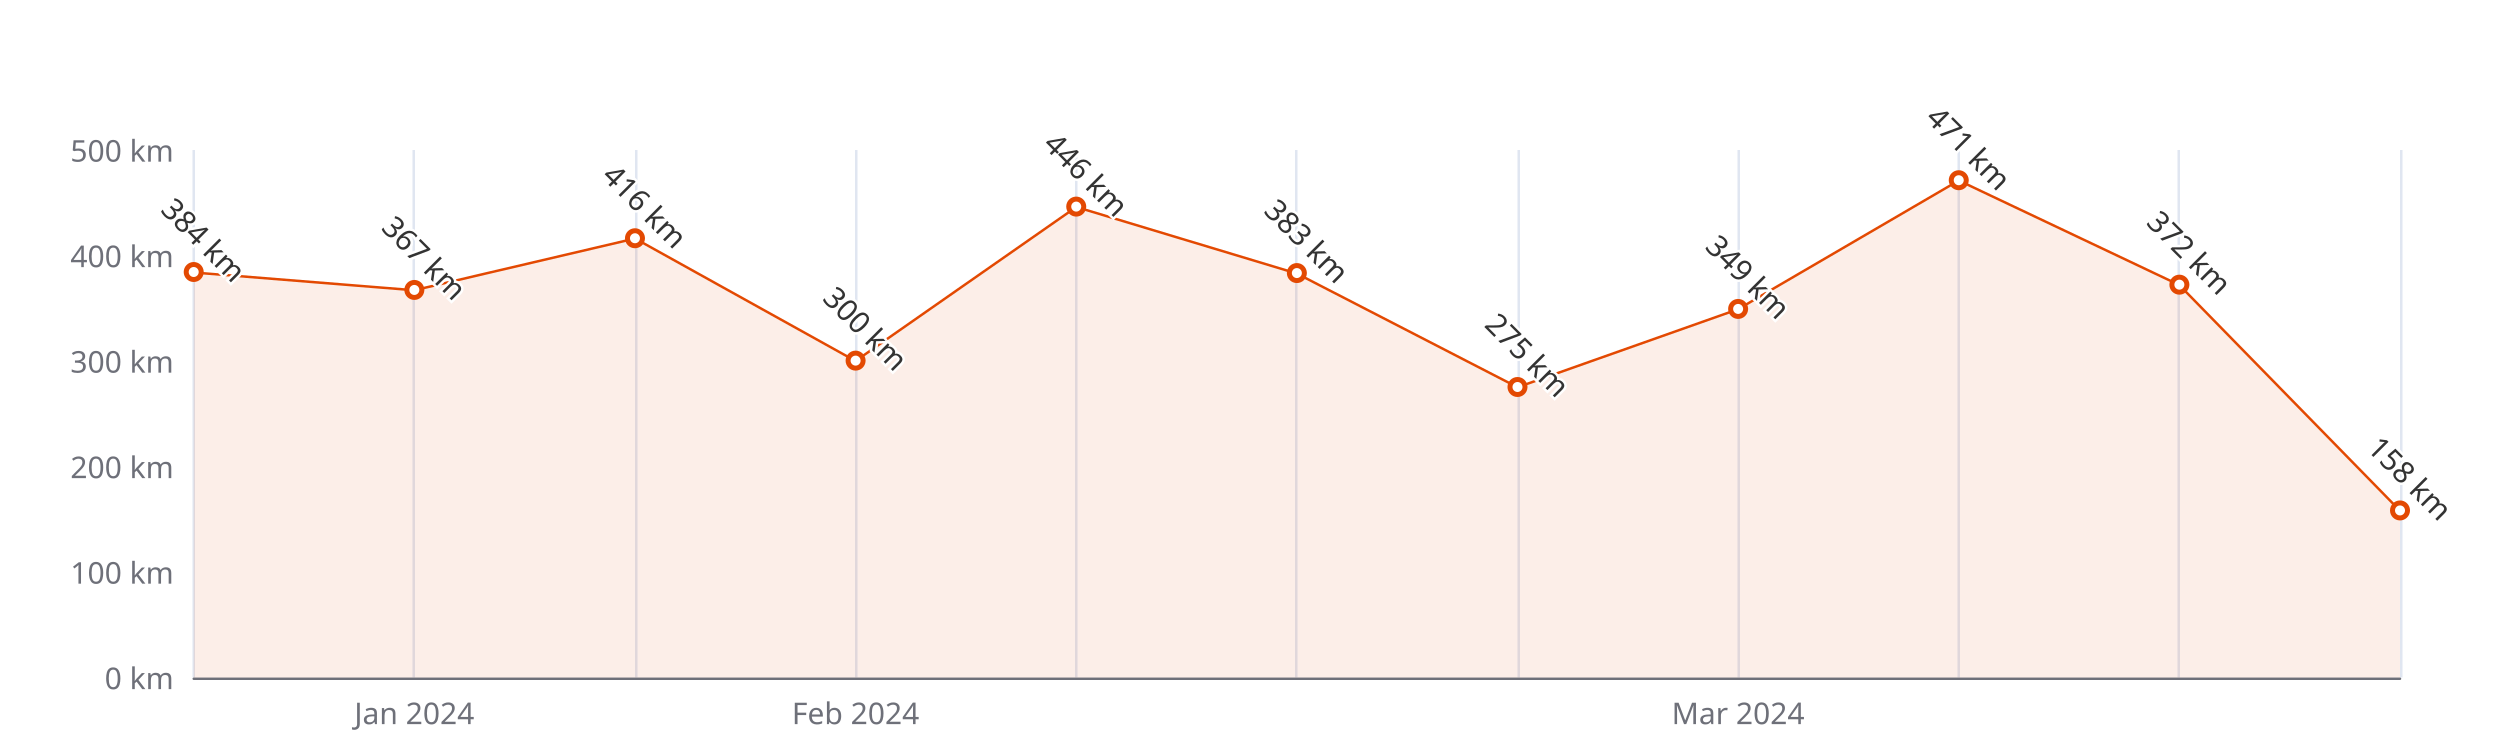
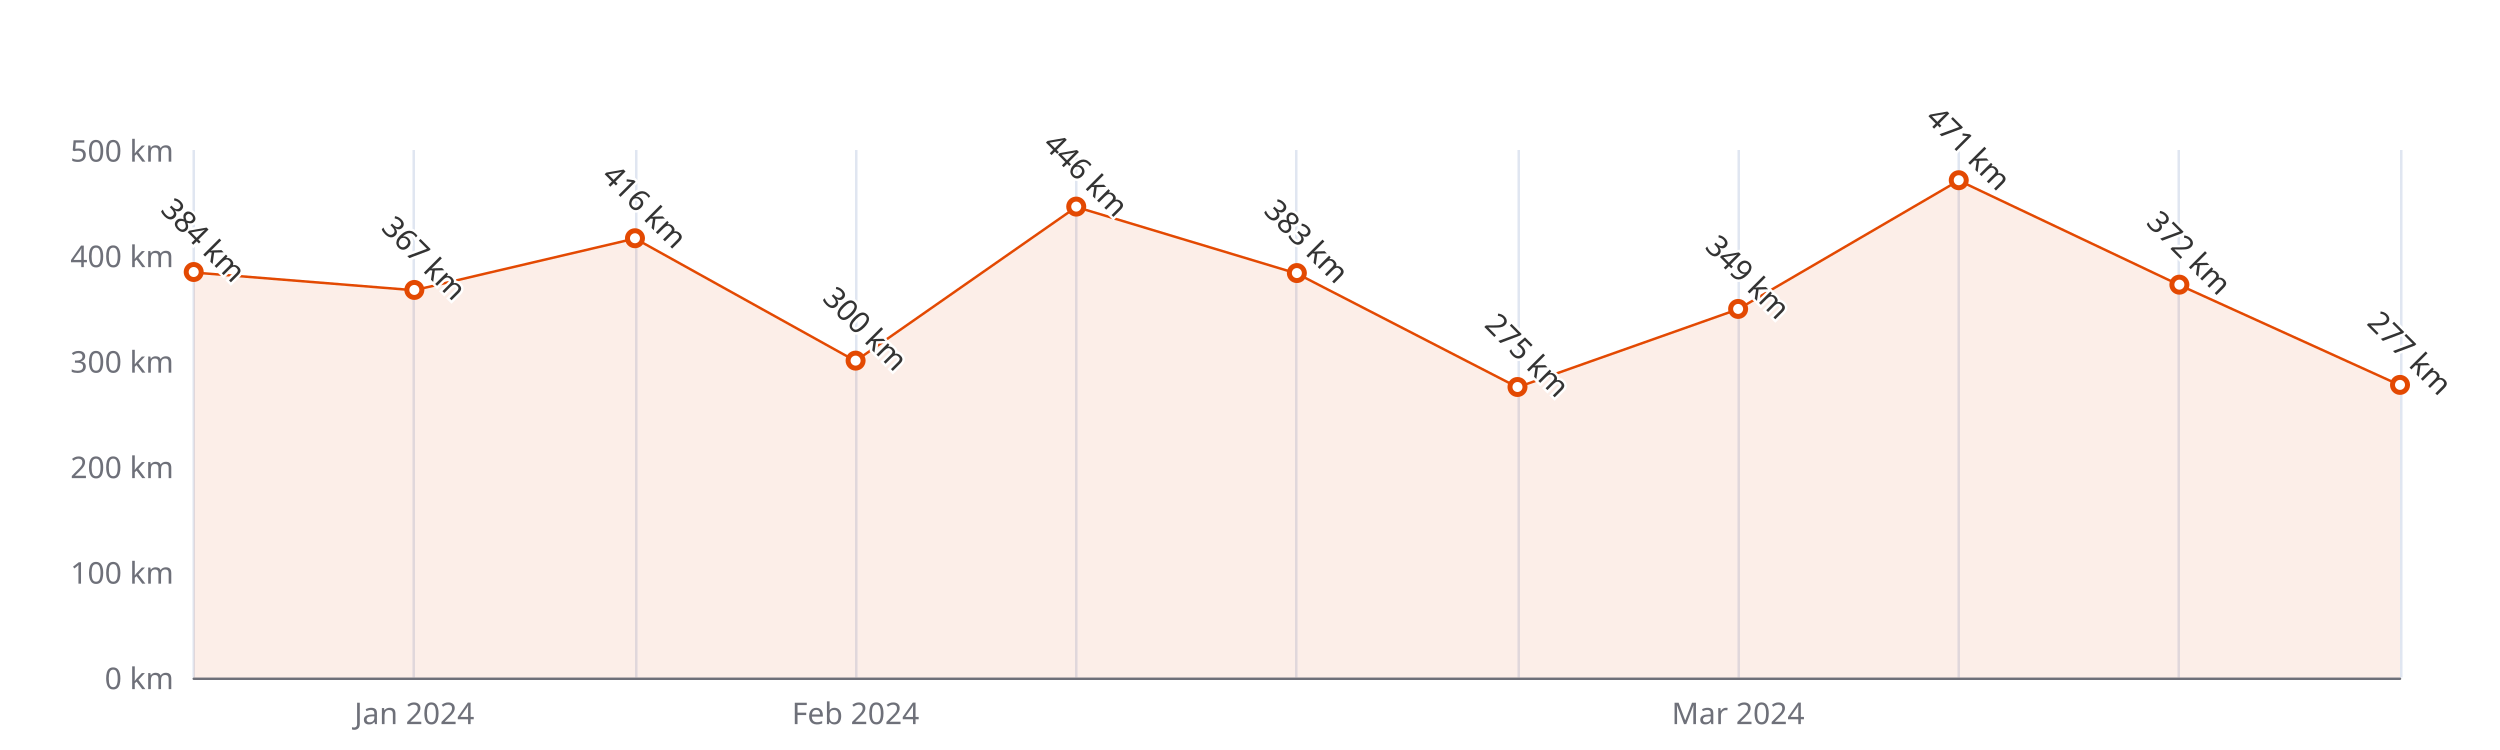
<svg xmlns="http://www.w3.org/2000/svg" width="1000" height="300" version="1.1" baseProfile="full" viewBox="0 0 1000 300">
  <rect width="1000" height="300" x="0" y="0" id="0" fill="#ffffff" />
  <path d="M77.5 60L77.5 271" fill="none" stroke="#E0E6F1" />
  <path d="M165.5 60L165.5 271" fill="none" stroke="#E0E6F1" />
  <path d="M254.5 60L254.5 271" fill="none" stroke="#E0E6F1" />
  <path d="M342.5 60L342.5 271" fill="none" stroke="#E0E6F1" />
  <path d="M430.5 60L430.5 271" fill="none" stroke="#E0E6F1" />
  <path d="M518.5 60L518.5 271" fill="none" stroke="#E0E6F1" />
  <path d="M607.5 60L607.5 271" fill="none" stroke="#E0E6F1" />
  <path d="M695.5 60L695.5 271" fill="none" stroke="#E0E6F1" />
  <path d="M783.5 60L783.5 271" fill="none" stroke="#E0E6F1" />
  <path d="M871.5 60L871.5 271" fill="none" stroke="#E0E6F1" />
  <path d="M960.5 60L960.5 271" fill="none" stroke="#E0E6F1" />
  <path d="M77.5 271.5L960 271.5" fill="none" stroke="#6E7079" stroke-linecap="round" />
  <text dominant-baseline="central" text-anchor="end" style="font-size:12px;font-family:sans-serif;" xml:space="preserve" transform="translate(69.48 271)" fill="#6E7079">0 km</text>
  <text dominant-baseline="central" text-anchor="end" style="font-size:12px;font-family:sans-serif;" xml:space="preserve" transform="translate(69.48 228.8)" fill="#6E7079">100 km</text>
  <text dominant-baseline="central" text-anchor="end" style="font-size:12px;font-family:sans-serif;" xml:space="preserve" transform="translate(69.48 186.6)" fill="#6E7079">200 km</text>
  <text dominant-baseline="central" text-anchor="end" style="font-size:12px;font-family:sans-serif;" xml:space="preserve" transform="translate(69.48 144.4)" fill="#6E7079">300 km</text>
  <text dominant-baseline="central" text-anchor="end" style="font-size:12px;font-family:sans-serif;" xml:space="preserve" transform="translate(69.48 102.2)" fill="#6E7079">400 km</text>
  <text dominant-baseline="central" text-anchor="end" style="font-size:12px;font-family:sans-serif;" xml:space="preserve" transform="translate(69.48 60)" fill="#6E7079">500 km</text>
  <text dominant-baseline="central" text-anchor="middle" style="font-size:12px;font-family:sans-serif;" xml:space="preserve" y="6" transform="translate(165.732 279)" fill="#6E7079">Jan 2024</text>
  <text dominant-baseline="central" text-anchor="middle" style="font-size:12px;font-family:sans-serif;" xml:space="preserve" y="6" transform="translate(342.236 279)" fill="#6E7079">Feb 2024</text>
  <text dominant-baseline="central" text-anchor="middle" style="font-size:12px;font-family:sans-serif;" xml:space="preserve" y="6" transform="translate(695.244 279)" fill="#6E7079">Mar 2024</text>
  <g clip-path="url(#zr5-c0)">
-     <path d="M77.5 109L165.7 116.1L254 95.4L342.2 144.4L430.5 82.8L518.7 109.4L607 154.9L695.2 123.7L783.5 72.2L871.7 114L960 204.3L960 271L871.7 271L783.5 271L695.2 271L607 271L518.7 271L430.5 271L342.2 271L254 271L165.7 271L77.5 271Z" fill="rgb(227,73,2)" fill-opacity="0.09" />
-     <path d="M77.5 109L165.7 116.1L254 95.4L342.2 144.4L430.5 82.8L518.7 109.4L607 154.9L695.2 123.7L783.5 72.2L871.7 114L960 204.3" fill="none" stroke="#E34902" stroke-linejoin="bevel" />
+     <path d="M77.5 109L165.7 116.1L254 95.4L342.2 144.4L430.5 82.8L518.7 109.4L607 154.9L695.2 123.7L783.5 72.2L871.7 114L960 154.1L960 271L871.7 271L783.5 271L695.2 271L607 271L518.7 271L430.5 271L342.2 271L254 271L165.7 271L77.5 271Z" fill="rgb(227,73,2)" fill-opacity="0.09" />
+     <path d="M77.5 109L165.7 116.1L254 95.4L342.2 144.4L430.5 82.8L518.7 109.4L607 154.9L695.2 123.7L783.5 72.2L871.7 114L960 154.1" fill="none" stroke="#E34902" stroke-linejoin="bevel" />
  </g>
  <path d="M1 0A1 1 0 1 1 1 -0.1A1 1 0 0 1 1 0" transform="matrix(3,0,0,3,77.48,108.952)" fill="#fff" stroke="#E34902" stroke-width="0.667" />
  <path d="M1 0A1 1 0 1 1 1 -0.1A1 1 0 0 1 1 0" transform="matrix(3,0,0,3,165.732,116.126)" fill="#fff" stroke="#E34902" stroke-width="0.667" />
  <path d="M1 0A1 1 0 1 1 1 -0.1A1 1 0 0 1 1 0" transform="matrix(3,0,0,3,253.984,95.448)" fill="#fff" stroke="#E34902" stroke-width="0.667" />
  <path d="M1 0A1 1 0 1 1 1 -0.1A1 1 0 0 1 1 0" transform="matrix(3,0,0,3,342.236,144.4)" fill="#fff" stroke="#E34902" stroke-width="0.667" />
  <path d="M1 0A1 1 0 1 1 1 -0.1A1 1 0 0 1 1 0" transform="matrix(3,0,0,3,430.488,82.788)" fill="#fff" stroke="#E34902" stroke-width="0.667" />
  <path d="M1 0A1 1 0 1 1 1 -0.1A1 1 0 0 1 1 0" transform="matrix(3,0,0,3,518.74,109.374)" fill="#fff" stroke="#E34902" stroke-width="0.667" />
  <path d="M1 0A1 1 0 1 1 1 -0.1A1 1 0 0 1 1 0" transform="matrix(3,0,0,3,606.992,154.95)" fill="#fff" stroke="#E34902" stroke-width="0.667" />
  <path d="M1 0A1 1 0 1 1 1 -0.1A1 1 0 0 1 1 0" transform="matrix(3,0,0,3,695.244,123.722)" fill="#fff" stroke="#E34902" stroke-width="0.667" />
  <path d="M1 0A1 1 0 1 1 1 -0.1A1 1 0 0 1 1 0" transform="matrix(3,0,0,3,783.496,72.238)" fill="#fff" stroke="#E34902" stroke-width="0.667" />
  <path d="M1 0A1 1 0 1 1 1 -0.1A1 1 0 0 1 1 0" transform="matrix(3,0,0,3,871.748,114.016)" fill="#fff" stroke="#E34902" stroke-width="0.667" />
-   <path d="M1 0A1 1 0 1 1 1 -0.1A1 1 0 0 1 1 0" transform="matrix(3,0,0,3,960,204.324)" fill="#fff" stroke="#E34902" stroke-width="0.667" />
+   <path d="M1 0A1 1 0 1 1 1 -0.1A1 1 0 0 1 1 0" transform="matrix(3,0,0,3,960,154.106)" fill="#fff" stroke="#E34902" stroke-width="0.667" />
  <text dominant-baseline="central" text-anchor="middle" style="font-size:12px;font-family:sans-serif;" xml:space="preserve" y="-6" transform="matrix(0.707,0.707,-0.707,0.707,77.48,99.952)" fill="#333" stroke="rgb(255,255,255)" stroke-width="2" paint-order="stroke" stroke-miterlimit="2">384 km</text>
  <text dominant-baseline="central" text-anchor="middle" style="font-size:12px;font-family:sans-serif;" xml:space="preserve" y="-6" transform="matrix(0.707,0.707,-0.707,0.707,165.732,107.126)" fill="#333" stroke="rgb(255,255,255)" stroke-width="2" paint-order="stroke" stroke-miterlimit="2">367 km</text>
  <text dominant-baseline="central" text-anchor="middle" style="font-size:12px;font-family:sans-serif;" xml:space="preserve" y="-6" transform="matrix(0.707,0.707,-0.707,0.707,253.984,86.448)" fill="#333" stroke="rgb(255,255,255)" stroke-width="2" paint-order="stroke" stroke-miterlimit="2">416 km</text>
  <text dominant-baseline="central" text-anchor="middle" style="font-size:12px;font-family:sans-serif;" xml:space="preserve" y="-6" transform="matrix(0.707,0.707,-0.707,0.707,342.236,135.4)" fill="#333" stroke="rgb(255,255,255)" stroke-width="2" paint-order="stroke" stroke-miterlimit="2">300 km</text>
  <text dominant-baseline="central" text-anchor="middle" style="font-size:12px;font-family:sans-serif;" xml:space="preserve" y="-6" transform="matrix(0.707,0.707,-0.707,0.707,430.488,73.788)" fill="#333" stroke="rgb(255,255,255)" stroke-width="2" paint-order="stroke" stroke-miterlimit="2">446 km</text>
  <text dominant-baseline="central" text-anchor="middle" style="font-size:12px;font-family:sans-serif;" xml:space="preserve" y="-6" transform="matrix(0.707,0.707,-0.707,0.707,518.74,100.374)" fill="#333" stroke="rgb(255,255,255)" stroke-width="2" paint-order="stroke" stroke-miterlimit="2">383 km</text>
  <text dominant-baseline="central" text-anchor="middle" style="font-size:12px;font-family:sans-serif;" xml:space="preserve" y="-6" transform="matrix(0.707,0.707,-0.707,0.707,606.992,145.95)" fill="#333" stroke="rgb(255,255,255)" stroke-width="2" paint-order="stroke" stroke-miterlimit="2">275 km</text>
  <text dominant-baseline="central" text-anchor="middle" style="font-size:12px;font-family:sans-serif;" xml:space="preserve" y="-6" transform="matrix(0.707,0.707,-0.707,0.707,695.244,114.722)" fill="#333" stroke="rgb(255,255,255)" stroke-width="2" paint-order="stroke" stroke-miterlimit="2">349 km</text>
  <text dominant-baseline="central" text-anchor="middle" style="font-size:12px;font-family:sans-serif;" xml:space="preserve" y="-6" transform="matrix(0.707,0.707,-0.707,0.707,783.496,63.238)" fill="#333" stroke="rgb(255,255,255)" stroke-width="2" paint-order="stroke" stroke-miterlimit="2">471 km</text>
  <text dominant-baseline="central" text-anchor="middle" style="font-size:12px;font-family:sans-serif;" xml:space="preserve" y="-6" transform="matrix(0.707,0.707,-0.707,0.707,871.748,105.016)" fill="#333" stroke="rgb(255,255,255)" stroke-width="2" paint-order="stroke" stroke-miterlimit="2">372 km</text>
-   <text dominant-baseline="central" text-anchor="middle" style="font-size:12px;font-family:sans-serif;" xml:space="preserve" y="-6" transform="matrix(0.707,0.707,-0.707,0.707,960,195.324)" fill="#333" stroke="rgb(255,255,255)" stroke-width="2" paint-order="stroke" stroke-miterlimit="2">158 km</text>
+   <text dominant-baseline="central" text-anchor="middle" style="font-size:12px;font-family:sans-serif;" xml:space="preserve" y="-6" transform="matrix(0.707,0.707,-0.707,0.707,960,145.106)" fill="#333" stroke="rgb(255,255,255)" stroke-width="2" paint-order="stroke" stroke-miterlimit="2">277 km</text>
  <defs>
    <clipPath id="zr5-c0">
      <path d="M76 59.5l884 0l0 212l-884 0Z" fill="#000" />
    </clipPath>
  </defs>
</svg>
